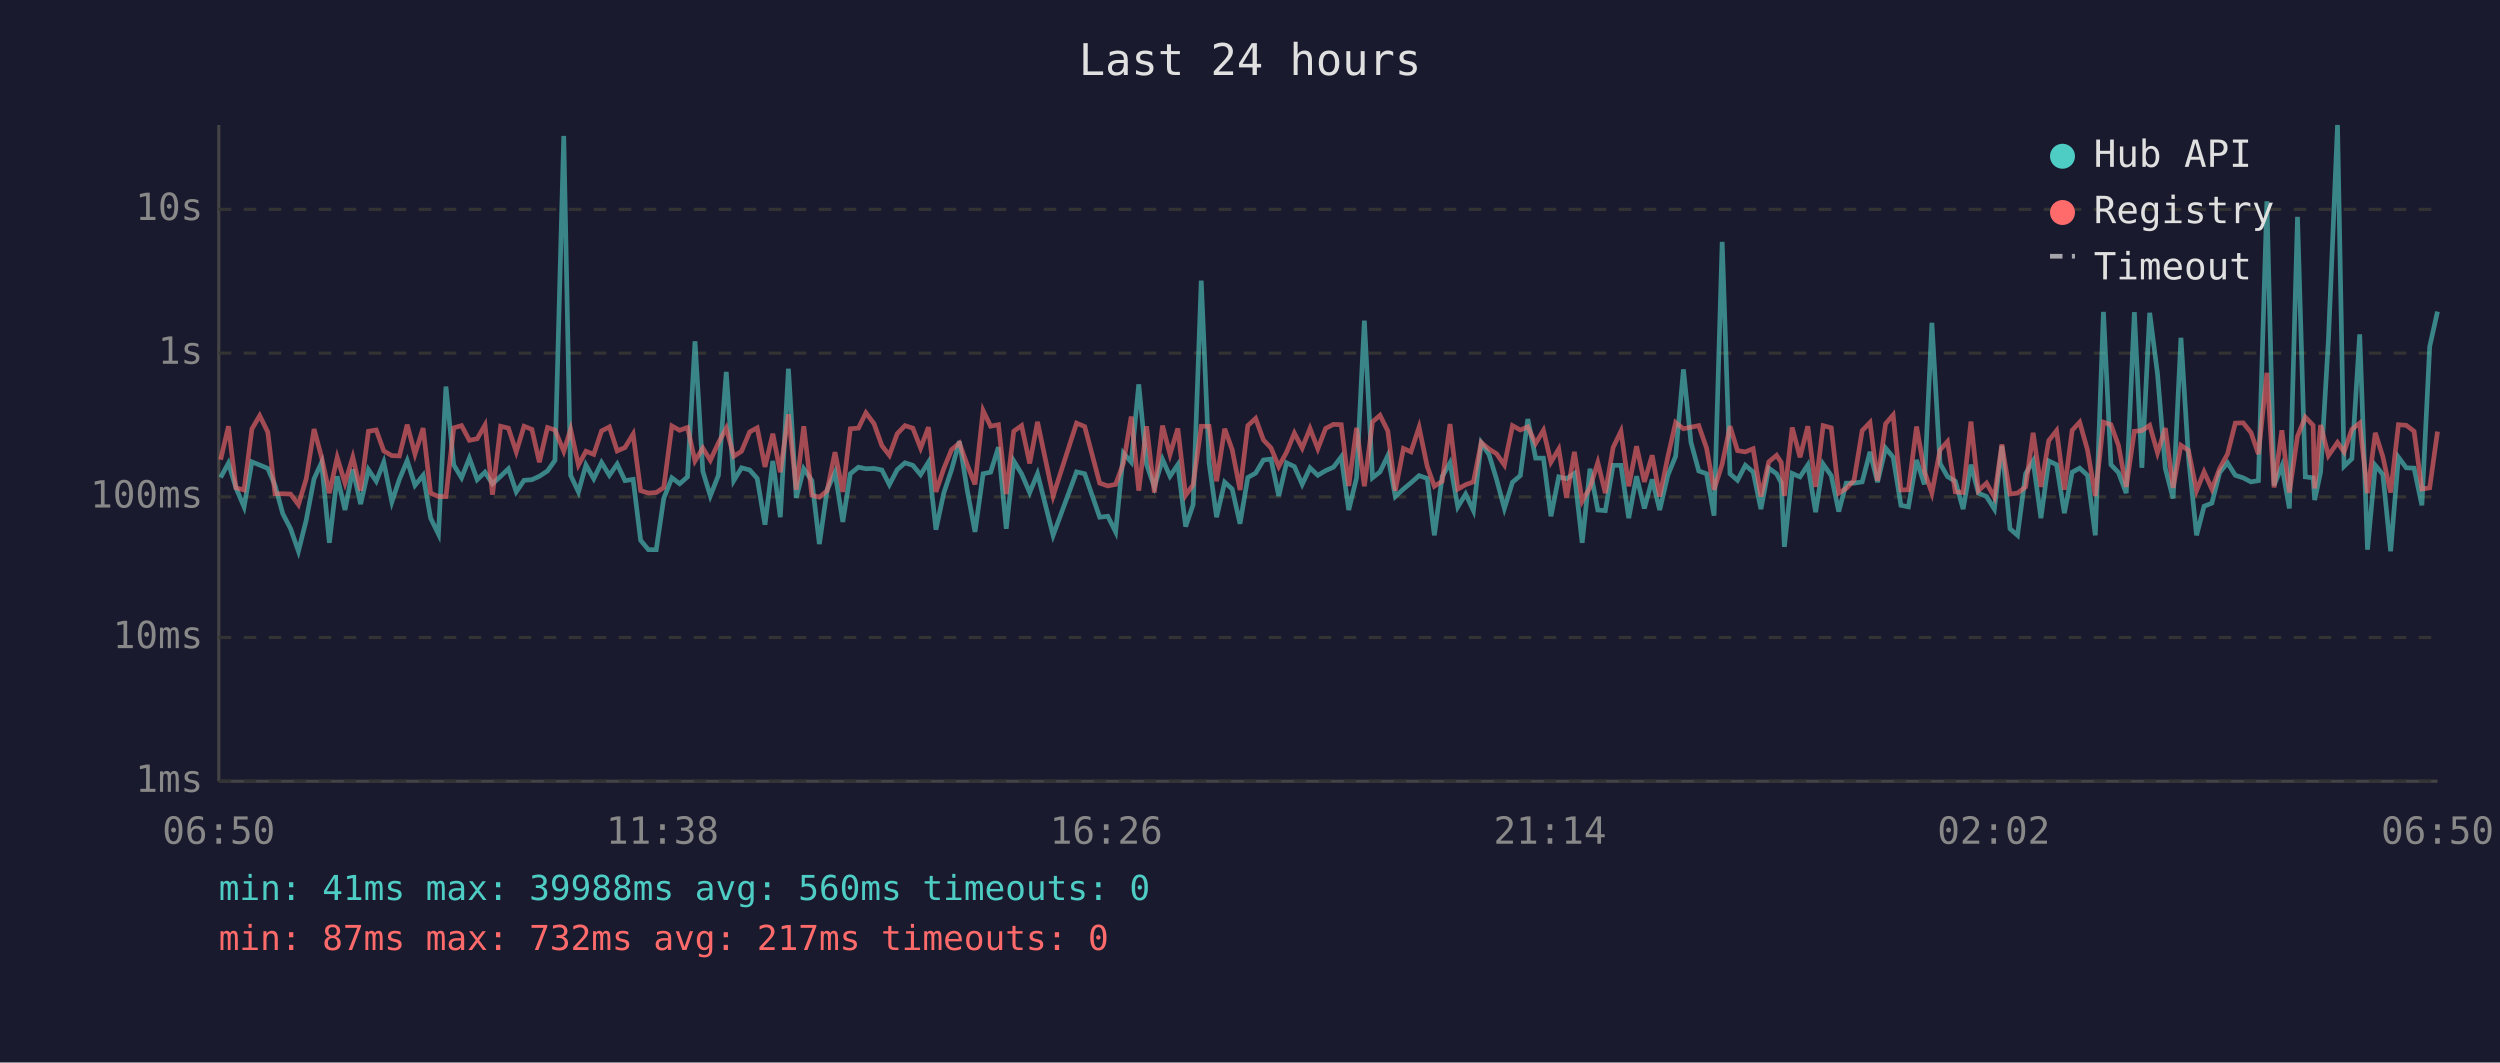
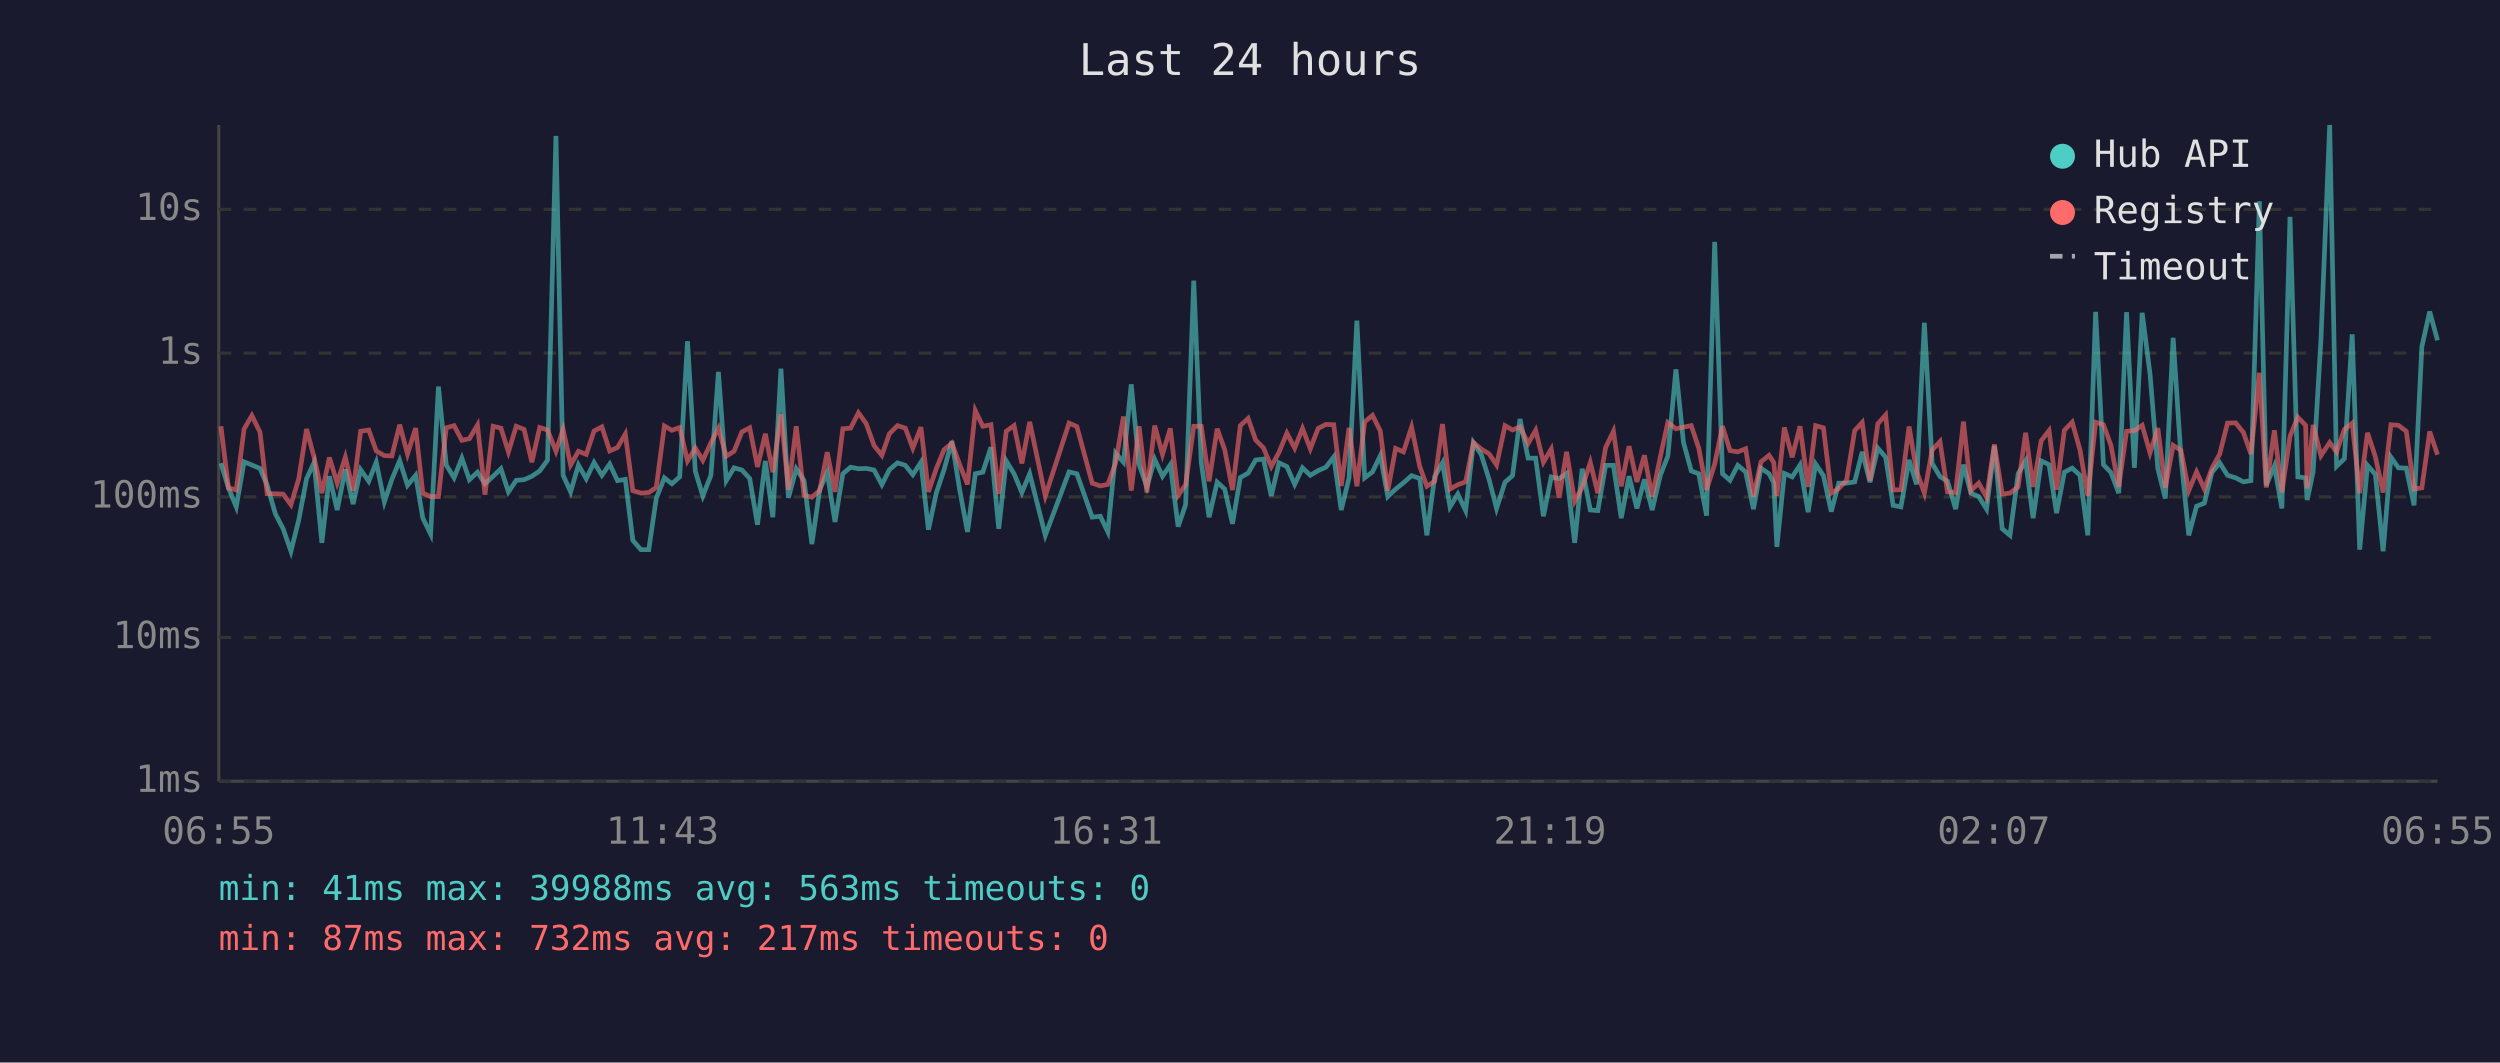
<svg xmlns="http://www.w3.org/2000/svg" viewBox="0 0 800 340" font-family="monospace" font-size="12">
  <rect width="800" height="340" fill="#1a1a2e" />
  <text x="400" y="24" fill="#e0e0e0" font-size="14" text-anchor="middle">Last 24 hours</text>
  <line x1="70" y1="40" x2="70" y2="250" stroke="#444" stroke-width="1" />
  <line x1="70" y1="250" x2="780" y2="250" stroke="#444" stroke-width="1" />
  <line x1="70" y1="250" x2="780" y2="250" stroke="#333" stroke-width="1" stroke-dasharray="4" />
  <text x="65" y="250" fill="#888" text-anchor="end" dominant-baseline="middle">1ms</text>
  <line x1="70" y1="204" x2="780" y2="204" stroke="#333" stroke-width="1" stroke-dasharray="4" />
  <text x="65" y="204" fill="#888" text-anchor="end" dominant-baseline="middle">10ms</text>
  <line x1="70" y1="159" x2="780" y2="159" stroke="#333" stroke-width="1" stroke-dasharray="4" />
  <text x="65" y="159" fill="#888" text-anchor="end" dominant-baseline="middle">100ms</text>
  <line x1="70" y1="113" x2="780" y2="113" stroke="#333" stroke-width="1" stroke-dasharray="4" />
  <text x="65" y="113" fill="#888" text-anchor="end" dominant-baseline="middle">1s</text>
  <line x1="70" y1="67" x2="780" y2="67" stroke="#333" stroke-width="1" stroke-dasharray="4" />
  <text x="65" y="67" fill="#888" text-anchor="end" dominant-baseline="middle">10s</text>
-   <text x="70" y="270" fill="#888" text-anchor="middle">06:50</text>
-   <text x="212" y="270" fill="#888" text-anchor="middle">11:38</text>
-   <text x="354" y="270" fill="#888" text-anchor="middle">16:26</text>
-   <text x="496" y="270" fill="#888" text-anchor="middle">21:14</text>
-   <text x="638" y="270" fill="#888" text-anchor="middle">02:02</text>
-   <text x="780" y="270" fill="#888" text-anchor="middle">06:50</text>
-   <polyline points="70.6,152.8 73.1,148.2 75.5,156.1 78.1,162.2 80.6,147.8 83.1,148.8 85.7,149.9 88.0,155.3 90.5,164.4 93.0,169.2 95.5,176.4 98.0,166.4 100.5,153.2 102.9,148.0 105.4,173.7 107.9,152.4 110.4,163.2 112.9,150.2 115.4,161.3 117.9,150.3 120.4,154.0 122.8,147.9 125.4,160.6 127.8,153.4 130.3,147.4 132.8,155.3 135.4,152.1 137.8,165.8 140.3,170.9 142.7,123.7 145.2,148.8 147.7,152.9 150.2,146.6 152.7,153.5 155.2,151.1 157.6,154.8 160.2,152.4 162.7,150.0 165.2,157.4 167.7,153.7 170.2,153.5 172.6,152.4 175.2,150.7 177.6,147.3 180.4,43.5 182.6,152.1 185.1,157.4 187.5,148.8 190.0,153.2 192.5,148.0 195.0,152.1 197.5,148.5 200.0,153.8 202.6,153.4 205.0,172.9 207.5,175.9 210.0,175.9 212.4,159.5 215.0,152.9 217.5,154.8 220.0,152.6 222.4,109.2 224.9,150.8 227.3,158.7 229.9,152.1 232.4,119.0 234.8,153.8 237.3,149.7 239.9,150.4 242.3,153.1 244.8,167.9 247.3,147.5 249.7,165.5 252.3,118.0 254.8,159.3 257.2,150.0 259.8,153.8 262.2,174.1 264.7,156.7 267.2,151.2 269.7,167.0 272.1,151.6 274.7,149.5 277.1,150.0 279.7,149.9 282.2,150.4 284.6,155.1 287.1,150.3 289.6,148.1 292.1,148.9 294.6,151.9 297.1,147.9 299.5,169.5 302.0,157.8 304.5,150.3 307.0,141.2 309.5,156.8 312.0,170.2 314.6,151.6 317.0,151.1 319.5,143.1 322.0,169.2 324.4,147.5 326.9,151.6 329.5,157.6 332.0,151.6 337.0,171.3 344.5,151.0 347.1,151.6 351.9,165.5 354.5,165.2 357.0,170.2 359.5,145.0 362.0,147.9 364.4,123.0 366.9,148.6 369.4,155.8 372.0,147.0 374.4,152.4 376.9,148.7 379.4,168.5 381.8,161.5 384.4,89.8 386.9,148.0 389.3,165.5 391.9,154.3 394.3,156.5 396.8,167.6 399.3,152.8 401.8,151.4 404.3,147.2 406.7,146.9 409.2,158.7 411.7,148.1 414.2,149.3 416.7,155.0 419.2,149.7 421.7,152.1 424.2,150.6 426.7,149.5 429.2,146.2 431.6,163.2 434.1,152.9 436.6,102.6 439.2,152.9 441.6,151.0 444.1,145.8 446.5,158.9 449.1,156.5 451.5,154.5 454.1,152.2 456.7,153.1 459.0,171.3 461.5,152.5 464.0,148.1 466.5,162.2 469.0,158.1 471.5,163.4 474.0,141.7 476.5,145.5 478.9,153.4 481.4,162.7 484.0,154.3 486.5,152.2 488.9,134.1 491.4,146.6 493.9,146.6 496.3,165.2 498.8,152.6 501.3,153.2 503.8,151.5 506.3,173.7 508.8,150.0 511.3,163.2 513.7,163.4 516.2,148.9 518.7,148.9 521.2,165.8 523.7,152.4 526.2,162.7 528.7,153.4 531.1,163.2 533.7,152.1 536.2,146.0 538.7,118.2 541.1,141.5 543.6,150.7 546.1,151.6 548.5,165.0 551.1,77.4 553.6,151.6 556.0,153.7 558.5,148.9 561.0,151.0 563.5,162.9 566.0,149.8 568.5,151.6 570.0,154.5 571.0,175.0 573.5,151.5 576.0,152.6 578.5,148.8 581.0,163.9 583.4,148.5 586.0,152.2 588.4,163.7 590.8,154.6 593.3,154.6 595.9,154.2 598.4,144.6 600.8,154.3 603.4,143.4 605.8,146.3 608.3,161.7 610.7,162.2 613.3,147.2 615.8,155.0 618.2,103.3 620.8,148.3 623.2,152.5 625.7,154.0 628.2,162.9 630.7,148.7 633.1,157.8 635.7,158.9 638.2,162.9 640.6,142.7 643.2,169.2 645.6,171.3 648.2,151.6 650.6,147.5 653.1,165.8 655.6,147.5 658.1,148.7 660.6,164.2 663.1,151.1 665.5,149.8 668.0,152.1 670.5,171.3 673.1,99.8 675.5,148.7 677.9,151.2 680.4,157.8 683.0,99.9 685.4,149.7 687.9,100.1 690.4,119.6 692.9,149.9 695.4,159.5 697.9,108.1 700.3,146.2 702.9,171.3 705.3,162.0 707.8,161.0 710.3,151.2 712.8,148.1 715.3,152.1 717.8,152.9 720.3,154.2 722.7,153.8 725.4,64.4 727.7,155.3 730.2,149.1 732.6,162.7 735.2,69.4 737.7,152.6 740.2,152.9 740.7,160.0 742.6,151.0 745.1,108.7 748.0,40.0 750.1,149.2 752.6,146.8 755.1,107.0 757.6,175.9 760.1,148.9 762.5,151.8 765.0,176.4 767.5,146.3 770.0,149.7 772.5,149.8 775.0,161.7 777.5,110.9 780.0,99.7" fill="none" stroke="#4ecdc4" stroke-width="1.5" opacity="0.6" />
-   <polyline points="70.6,147.1 73.1,136.4 75.5,156.1 78.1,156.8 80.6,137.3 83.1,133.0 85.7,138.3 88.0,158.0 90.5,158.0 93.0,158.1 95.5,161.5 98.0,153.2 100.5,137.3 102.9,146.3 105.4,157.8 107.9,146.4 110.4,154.6 112.9,146.3 115.4,157.0 117.9,138.0 120.4,137.6 122.8,144.3 125.4,145.8 127.8,145.9 130.3,135.9 132.8,145.3 135.4,137.0 137.8,157.8 140.3,158.9 142.7,158.9 145.2,136.9 147.7,136.2 150.2,140.9 152.7,140.4 155.2,136.0 157.6,158.3 160.2,136.4 162.7,137.0 165.2,144.6 167.7,136.4 170.2,137.4 172.6,147.9 175.2,136.8 177.6,137.6 180.4,144.4 182.6,137.4 185.1,148.8 187.5,144.4 190.0,145.4 192.5,137.9 195.0,136.6 197.5,144.3 200.0,143.2 202.6,138.9 205.0,157.0 207.5,157.8 210.0,157.6 212.4,156.0 215.0,136.3 217.5,137.7 220.0,136.8 222.4,147.5 224.9,143.4 227.3,147.3 229.9,141.7 232.4,137.0 234.8,146.0 237.3,144.4 239.9,138.2 242.3,136.9 244.8,149.4 247.3,138.8 249.7,151.1 252.3,132.6 254.8,156.7 257.2,136.4 259.8,158.5 262.2,159.1 264.7,157.0 267.2,144.7 269.7,157.4 272.1,137.2 274.7,137.0 277.1,132.1 279.7,135.6 282.2,142.6 284.6,145.7 287.1,138.8 289.6,136.2 292.1,137.0 294.6,143.4 297.1,136.7 299.5,157.4 302.0,150.0 304.5,143.9 307.0,141.8 309.5,148.7 312.0,155.0 314.6,131.4 317.0,136.4 319.5,135.9 322.0,158.1 324.4,138.0 326.9,136.2 329.5,148.3 332.0,135.0 337.0,158.7 344.5,135.4 347.1,136.5 351.9,154.6 354.5,155.5 357.0,155.0 359.5,148.2 362.0,133.3 364.4,157.0 366.9,136.4 369.4,157.6 372.0,136.2 374.4,145.4 376.9,137.1 379.4,158.5 381.8,155.1 384.4,136.4 386.9,136.4 389.3,154.0 391.9,137.2 394.3,143.9 396.8,156.8 399.3,136.2 401.8,133.9 404.3,140.8 406.7,143.3 409.2,149.3 411.7,144.7 414.2,138.6 416.7,143.4 419.2,137.1 421.7,143.6 424.2,137.1 426.7,135.8 429.2,135.9 431.6,155.5 434.1,136.9 436.6,155.6 439.2,135.0 441.6,132.9 444.1,137.9 446.5,157.0 449.1,143.5 451.5,144.6 454.1,136.7 456.7,149.2 459.0,155.6 461.5,154.0 464.0,135.7 466.5,156.5 469.0,155.1 471.5,154.2 474.0,141.6 476.5,143.7 478.9,145.2 481.4,148.8 484.0,136.2 486.5,137.6 488.9,136.6 491.4,141.9 493.9,137.7 496.3,147.9 498.8,143.7 501.3,159.3 503.8,144.6 506.3,160.4 508.8,156.0 511.3,148.0 513.7,157.8 516.2,143.2 518.7,138.0 521.2,155.6 523.7,142.8 526.2,154.2 528.7,145.7 531.1,158.9 533.7,146.2 536.2,135.2 538.7,137.2 541.1,136.7 543.6,136.2 546.1,143.4 548.5,156.7 551.1,148.5 553.6,136.4 556.0,144.2 558.5,144.6 561.0,143.6 563.5,158.9 566.0,147.8 568.5,145.7 570.0,148.0 571.0,158.7 573.5,136.8 576.0,146.3 578.5,136.4 581.0,155.8 583.4,136.2 586.0,136.9 588.4,157.8 590.8,156.3 593.3,153.7 595.9,137.8 598.4,135.2 600.8,153.8 603.4,135.6 605.8,132.8 608.3,156.8 610.7,156.7 613.3,136.5 615.8,150.8 618.2,157.8 620.8,144.0 623.2,141.3 625.7,157.4 628.2,157.6 630.7,134.9 633.1,157.0 635.7,154.6 638.2,159.1 640.6,142.2 643.2,158.1 645.6,157.8 648.2,155.8 650.6,138.5 653.1,155.8 655.6,141.0 658.1,137.8 660.6,156.7 663.1,137.7 665.5,135.1 668.0,144.0 670.5,158.7 673.1,135.1 675.5,135.9 677.9,142.5 680.4,155.8 683.0,138.0 685.4,137.8 687.9,136.1 690.4,144.9 692.9,137.0 695.4,156.1 697.9,142.5 700.3,144.1 702.9,157.0 705.3,151.0 707.8,156.5 710.3,149.9 712.8,145.3 715.3,135.4 717.8,135.3 720.3,138.4 722.7,145.3 725.4,119.3 727.7,156.0 730.2,137.7 732.6,157.6 735.2,139.6 737.7,133.5 740.2,136.1 740.7,156.3 742.6,136.0 745.1,145.8 748.0,141.6 750.1,144.6 752.6,137.4 755.1,135.4 757.6,157.8 760.1,138.5 762.5,146.1 765.0,157.6 767.5,135.9 770.0,136.1 772.5,138.0 775.0,156.5 777.5,156.1 780.0,138.1" fill="none" stroke="#ff6b6b" stroke-width="1.5" opacity="0.6" />
+   <text x="70" y="270" fill="#888" text-anchor="middle">06:55</text>
+   <text x="212" y="270" fill="#888" text-anchor="middle">11:43</text>
+   <text x="354" y="270" fill="#888" text-anchor="middle">16:31</text>
+   <text x="496" y="270" fill="#888" text-anchor="middle">21:19</text>
+   <text x="638" y="270" fill="#888" text-anchor="middle">02:07</text>
+   <text x="780" y="270" fill="#888" text-anchor="middle">06:55</text>
+   <polyline points="70.7,148.2 73.1,156.1 75.6,162.2 78.1,147.8 80.6,148.8 83.2,149.9 85.5,155.3 88.1,164.4 90.6,169.2 93.1,176.4 95.6,166.4 98.1,153.2 100.5,148.0 103.0,173.7 105.4,152.4 107.9,163.2 110.5,150.2 113.0,161.3 115.4,150.3 118.0,154.0 120.4,147.9 123.0,160.6 125.4,153.4 127.9,147.4 130.4,155.3 133.0,152.1 135.3,165.8 137.8,170.9 140.3,123.7 142.8,148.8 145.3,152.9 147.8,146.6 150.2,153.5 152.8,151.1 155.2,154.8 157.8,152.4 160.3,150.0 162.7,157.4 165.2,153.7 167.7,153.5 170.2,152.4 172.7,150.7 175.2,147.3 177.9,43.5 180.2,152.1 182.6,157.4 185.1,148.8 187.6,153.2 190.1,148.0 192.6,152.1 195.1,148.5 197.6,153.8 200.1,153.4 202.5,172.9 205.1,175.9 207.6,175.9 210.0,159.5 212.6,152.9 215.0,154.8 217.5,152.6 220.0,109.2 222.5,150.8 224.9,158.7 227.5,152.1 229.9,119.0 232.4,153.8 234.9,149.7 237.4,150.4 239.9,153.1 242.4,167.9 244.9,147.5 247.3,165.5 249.9,118.0 252.3,159.3 254.8,150.0 257.3,153.8 259.8,174.1 262.3,156.7 264.7,151.2 267.2,167.0 269.7,151.6 272.2,149.5 274.7,150.0 277.2,149.9 279.7,150.4 282.2,155.1 284.6,150.3 287.2,148.1 289.7,148.9 292.1,151.9 294.7,147.9 297.1,169.5 299.6,157.8 302.1,150.3 304.6,141.2 307.1,156.8 309.6,170.2 312.1,151.6 314.5,151.1 317.1,143.1 319.6,169.2 322.0,147.5 324.5,151.6 327.0,157.6 329.5,151.6 334.5,171.3 342.1,151.0 344.6,151.6 349.5,165.5 352.1,165.2 354.5,170.2 357.0,145.0 359.5,147.9 362.0,123.0 364.5,148.6 367.0,155.8 369.5,147.0 372.0,152.4 374.5,148.7 377.0,168.5 379.4,161.5 382.0,89.8 384.4,148.0 386.9,165.5 389.5,154.3 391.9,156.5 394.4,167.6 396.9,152.8 399.4,151.4 401.8,147.2 404.3,146.9 406.8,158.7 409.3,148.1 411.8,149.3 414.3,155.0 416.8,149.7 419.3,152.1 421.8,150.6 424.3,149.5 426.8,146.2 429.2,163.2 431.7,152.9 434.2,102.6 436.7,152.9 439.2,151.0 441.7,145.8 444.1,158.9 446.6,156.5 449.1,154.5 451.7,152.2 454.3,153.1 456.6,171.3 459.1,152.5 461.6,148.1 464.0,162.2 466.5,158.1 469.0,163.4 471.5,141.7 474.0,145.5 476.5,153.4 478.9,162.7 481.6,154.3 484.0,152.2 486.4,134.1 489.0,146.6 491.4,146.6 493.9,165.2 496.4,152.6 498.9,153.2 501.3,151.5 503.9,173.7 506.3,150.0 508.9,163.2 511.3,163.4 513.8,148.9 516.3,148.9 518.8,165.8 521.3,152.4 523.8,162.7 526.2,153.4 528.7,163.2 531.3,152.1 533.7,146.0 536.3,118.2 538.7,141.5 541.2,150.7 543.6,151.6 546.1,165.0 548.7,77.4 551.2,151.6 553.6,153.7 556.1,148.9 558.6,151.0 561.1,162.9 563.5,149.8 566.1,151.6 567.6,154.5 568.6,175.0 571.0,151.5 573.5,152.6 576.0,148.8 578.6,163.9 581.0,148.5 583.5,152.2 586.0,163.7 588.4,154.6 590.9,154.6 593.5,154.2 595.9,144.6 598.4,154.3 600.9,143.4 603.4,146.3 605.8,161.7 608.3,162.2 610.9,147.2 613.3,155.0 615.8,103.3 618.3,148.3 620.8,152.5 623.2,154.0 625.8,162.9 628.3,148.7 630.7,157.8 633.2,158.9 635.7,162.9 638.2,142.7 640.7,169.2 643.2,171.3 645.8,151.6 648.2,147.5 650.6,165.8 653.2,147.5 655.7,148.7 658.1,164.2 660.6,151.1 663.1,149.8 665.6,152.1 668.1,171.3 670.6,99.8 673.1,148.7 675.5,151.2 678.0,157.8 680.5,99.9 683.0,149.7 685.5,100.1 688.0,119.6 690.5,149.9 692.9,159.5 695.4,108.1 697.9,146.2 700.4,171.3 702.9,162.0 705.4,161.0 707.8,151.2 710.3,148.1 712.8,152.1 715.4,152.9 717.9,154.2 720.3,153.8 723.0,64.4 725.2,155.3 727.8,149.1 730.2,162.7 732.8,69.4 735.3,152.6 737.8,152.9 738.3,160.0 740.2,151.0 742.7,108.7 745.5,40.0 747.7,149.2 750.2,146.8 752.7,107.0 755.1,175.9 757.6,148.9 760.1,151.8 762.6,176.4 765.1,146.3 767.5,149.7 770.0,149.8 772.5,161.7 775.0,110.9 777.5,99.7 780.0,108.9" fill="none" stroke="#4ecdc4" stroke-width="1.5" opacity="0.6" />
+   <polyline points="70.7,136.4 73.1,156.1 75.6,156.8 78.1,137.3 80.6,133.0 83.2,138.3 85.5,158.0 88.1,158.0 90.6,158.1 93.1,161.5 95.6,153.2 98.1,137.3 100.5,146.3 103.0,157.8 105.4,146.4 107.9,154.6 110.5,146.3 113.0,157.0 115.4,138.0 118.0,137.6 120.4,144.3 123.0,145.8 125.4,145.9 127.9,135.9 130.4,145.3 133.0,137.0 135.3,157.8 137.8,158.9 140.3,158.9 142.8,136.9 145.3,136.2 147.8,140.9 150.2,140.4 152.8,136.0 155.2,158.3 157.8,136.4 160.3,137.0 162.7,144.6 165.2,136.4 167.7,137.4 170.2,147.9 172.7,136.8 175.2,137.6 177.9,144.4 180.2,137.4 182.6,148.8 185.1,144.4 187.6,145.4 190.1,137.9 192.6,136.6 195.1,144.3 197.6,143.2 200.1,138.9 202.5,157.0 205.1,157.8 207.6,157.6 210.0,156.0 212.6,136.3 215.0,137.7 217.5,136.8 220.0,147.5 222.5,143.4 224.9,147.3 227.5,141.7 229.9,137.0 232.4,146.0 234.9,144.4 237.4,138.2 239.9,136.9 242.4,149.4 244.9,138.8 247.3,151.1 249.9,132.6 252.3,156.7 254.8,136.4 257.3,158.5 259.8,159.1 262.3,157.0 264.7,144.7 267.2,157.4 269.7,137.2 272.2,137.0 274.7,132.1 277.2,135.6 279.7,142.6 282.2,145.7 284.6,138.8 287.2,136.2 289.7,137.0 292.1,143.4 294.7,136.7 297.1,157.4 299.6,150.0 302.1,143.9 304.6,141.8 307.1,148.7 309.6,155.0 312.1,131.4 314.5,136.4 317.1,135.9 319.6,158.1 322.0,138.0 324.5,136.2 327.0,148.3 329.5,135.0 334.5,158.7 342.1,135.4 344.6,136.5 349.5,154.6 352.1,155.5 354.5,155.0 357.0,148.2 359.5,133.3 362.0,157.0 364.5,136.4 367.0,157.6 369.5,136.2 372.0,145.4 374.5,137.1 377.0,158.5 379.4,155.1 382.0,136.4 384.4,136.4 386.9,154.0 389.5,137.2 391.9,143.9 394.4,156.8 396.9,136.2 399.4,133.9 401.8,140.8 404.3,143.3 406.8,149.3 409.3,144.7 411.8,138.6 414.3,143.4 416.8,137.1 419.3,143.6 421.8,137.1 424.3,135.8 426.8,135.9 429.2,155.5 431.7,136.9 434.2,155.6 436.7,135.0 439.2,132.9 441.7,137.9 444.1,157.0 446.6,143.5 449.1,144.6 451.7,136.7 454.3,149.2 456.6,155.6 459.1,154.0 461.6,135.7 464.0,156.5 466.5,155.1 469.0,154.2 471.5,141.6 474.0,143.7 476.5,145.2 478.9,148.8 481.6,136.2 484.0,137.6 486.4,136.6 489.0,141.9 491.4,137.7 493.9,147.9 496.4,143.7 498.9,159.3 501.3,144.6 503.9,160.4 506.3,156.0 508.9,148.0 511.3,157.8 513.8,143.2 516.3,138.0 518.8,155.6 521.3,142.8 523.8,154.2 526.2,145.7 528.7,158.9 531.3,146.2 533.7,135.2 536.3,137.2 538.7,136.7 541.2,136.2 543.6,143.4 546.1,156.7 548.7,148.5 551.2,136.4 553.6,144.2 556.1,144.6 558.6,143.6 561.1,158.9 563.5,147.8 566.1,145.7 567.6,148.0 568.6,158.7 571.0,136.8 573.5,146.3 576.0,136.4 578.6,155.8 581.0,136.2 583.5,136.9 586.0,157.8 588.4,156.3 590.9,153.7 593.5,137.8 595.9,135.2 598.4,153.8 600.9,135.6 603.4,132.8 605.8,156.8 608.3,156.7 610.9,136.5 613.3,150.8 615.8,157.8 618.3,144.0 620.8,141.3 623.2,157.4 625.8,157.6 628.3,134.9 630.7,157.0 633.2,154.6 635.7,159.1 638.2,142.2 640.7,158.1 643.2,157.8 645.8,155.8 648.2,138.5 650.6,155.8 653.2,141.0 655.7,137.8 658.1,156.7 660.6,137.7 663.1,135.1 665.6,144.0 668.1,158.7 670.6,135.1 673.1,135.9 675.5,142.5 678.0,155.8 680.5,138.0 683.0,137.8 685.5,136.1 688.0,144.9 690.5,137.0 692.9,156.1 695.4,142.5 697.9,144.1 700.4,157.0 702.9,151.0 705.4,156.5 707.8,149.9 710.3,145.3 712.8,135.4 715.4,135.3 717.9,138.4 720.3,145.3 723.0,119.3 725.2,156.0 727.8,137.7 730.2,157.6 732.8,139.6 735.3,133.5 737.8,136.1 738.3,156.3 740.2,136.0 742.7,145.8 745.5,141.6 747.7,144.6 750.2,137.4 752.7,135.4 755.1,157.8 757.6,138.5 760.1,146.1 762.6,157.6 765.1,135.9 767.5,136.1 770.0,138.0 772.5,156.5 775.0,156.1 777.5,138.1 780.0,145.5" fill="none" stroke="#ff6b6b" stroke-width="1.5" opacity="0.6" />
  <circle cx="660" cy="50" r="4" fill="#4ecdc4" />
  <text x="670" y="50" fill="#e0e0e0" dominant-baseline="middle">Hub API</text>
  <circle cx="660" cy="68" r="4" fill="#ff6b6b" />
  <text x="670" y="68" fill="#e0e0e0" dominant-baseline="middle">Registry</text>
  <line x1="656" y1="82" x2="664" y2="82" stroke="#e0e0e0" stroke-width="1.5" stroke-dasharray="4,3" opacity="0.7" />
  <text x="670" y="86" fill="#e0e0e0" dominant-baseline="middle">Timeout</text>
-   <text x="70" y="288" fill="#4ecdc4" font-size="11">min: 41ms  max: 39988ms  avg: 560ms  timeouts: 0</text>
+   <text x="70" y="288" fill="#4ecdc4" font-size="11">min: 41ms  max: 39988ms  avg: 563ms  timeouts: 0</text>
  <text x="70" y="304" fill="#ff6b6b" font-size="11">min: 87ms  max: 732ms  avg: 217ms  timeouts: 0</text>
</svg>
